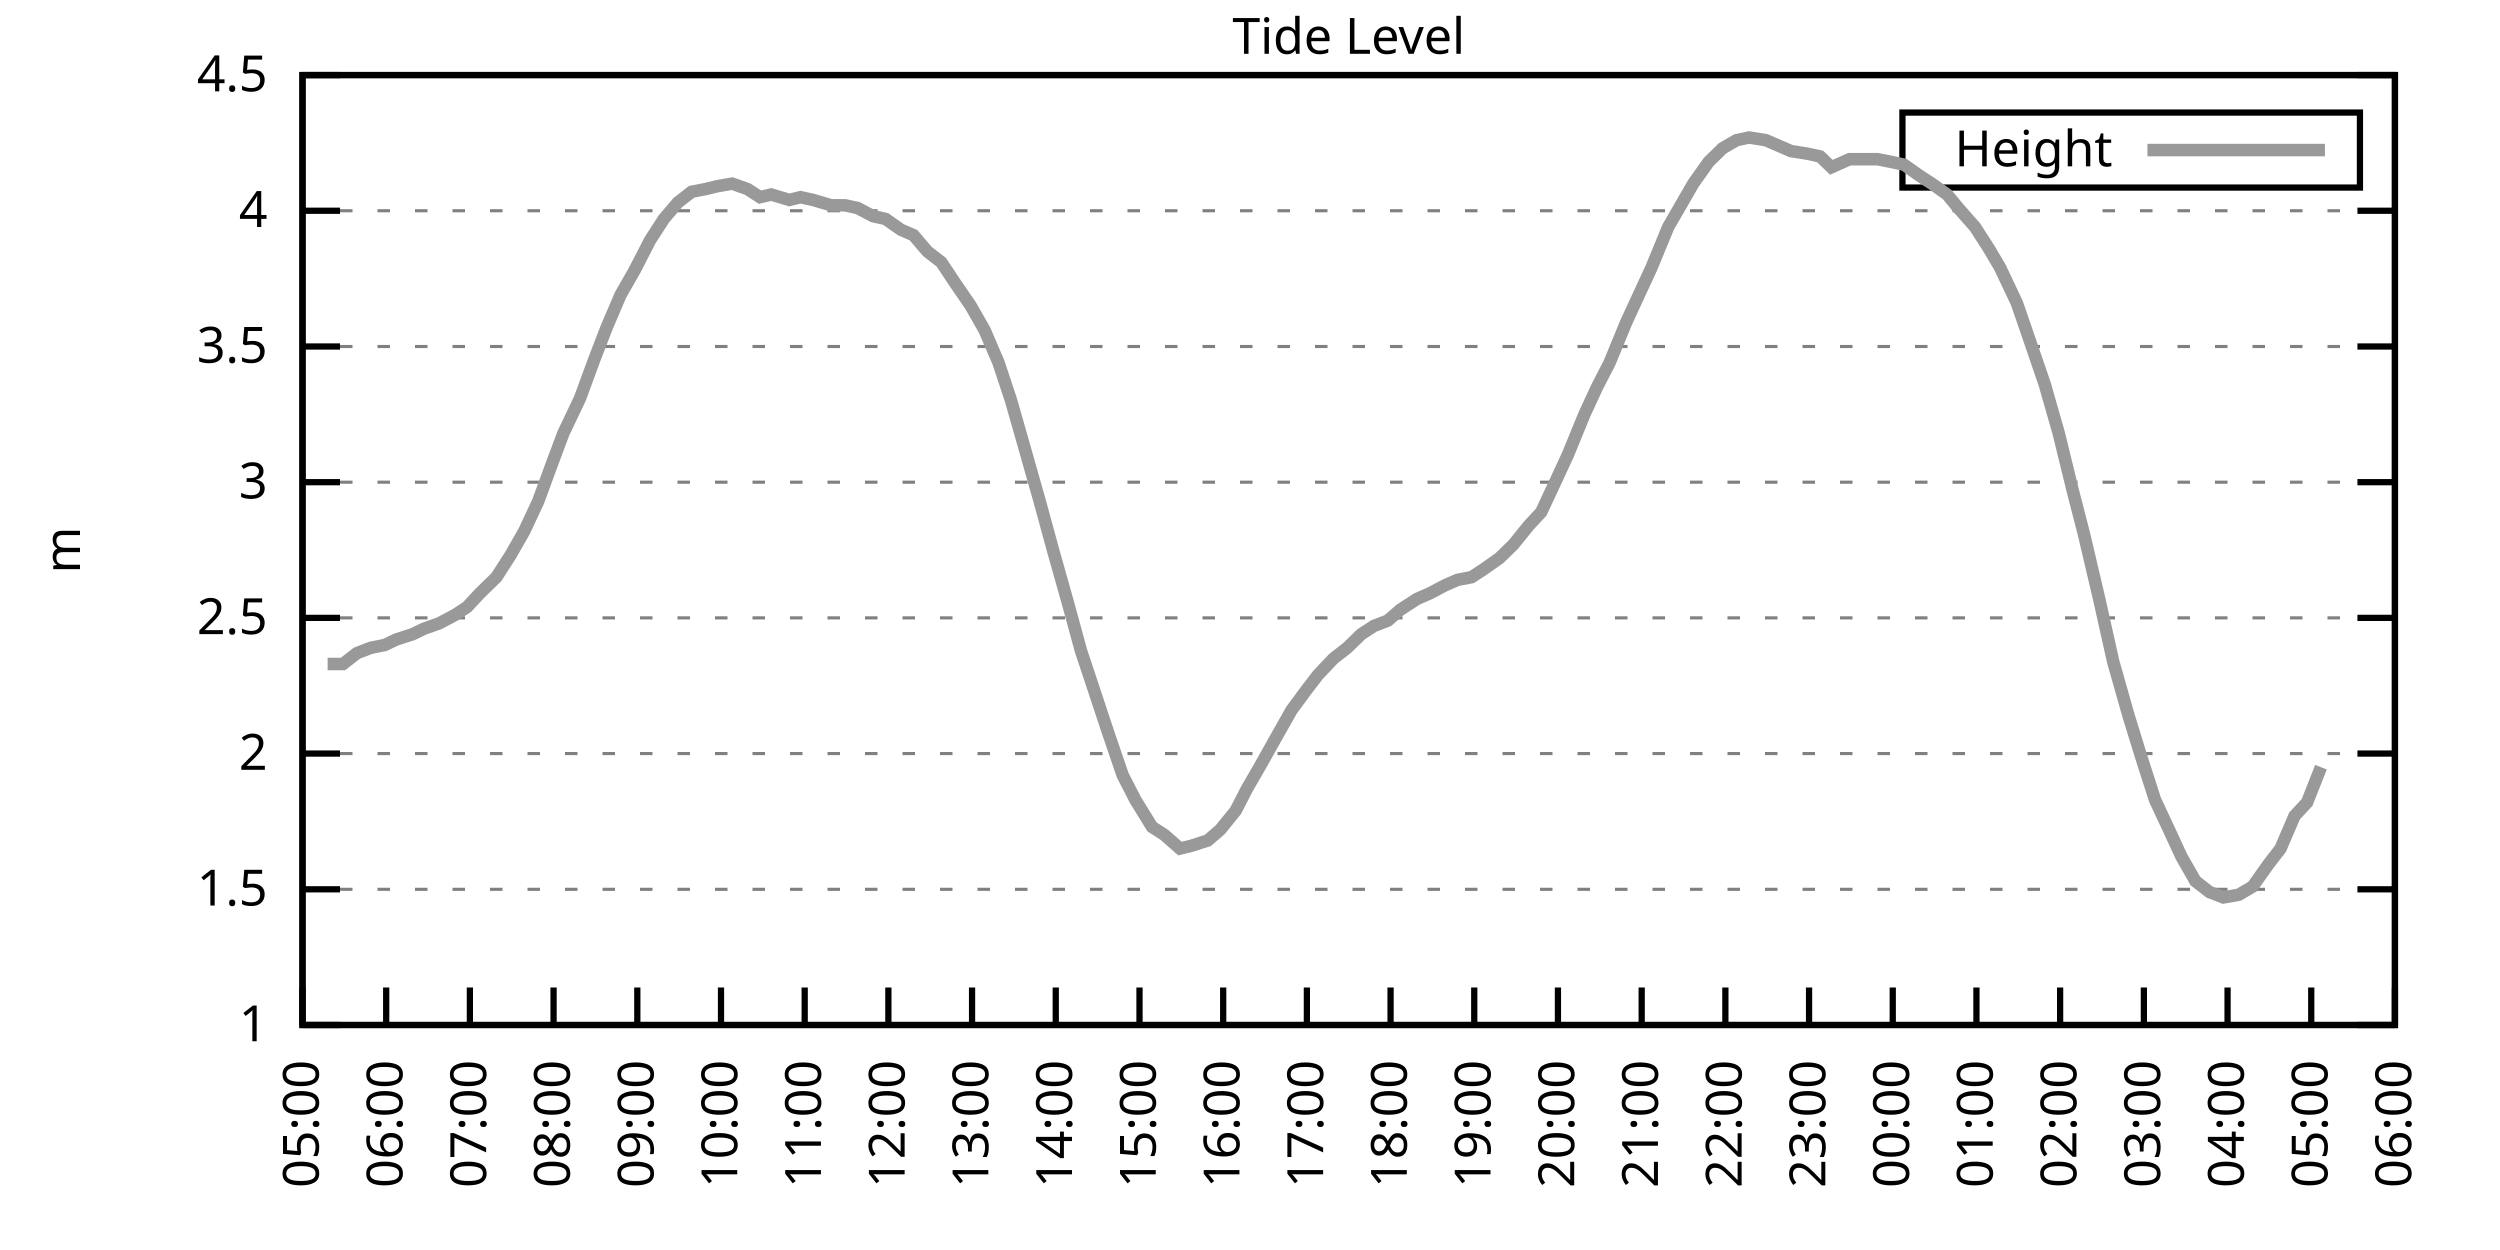
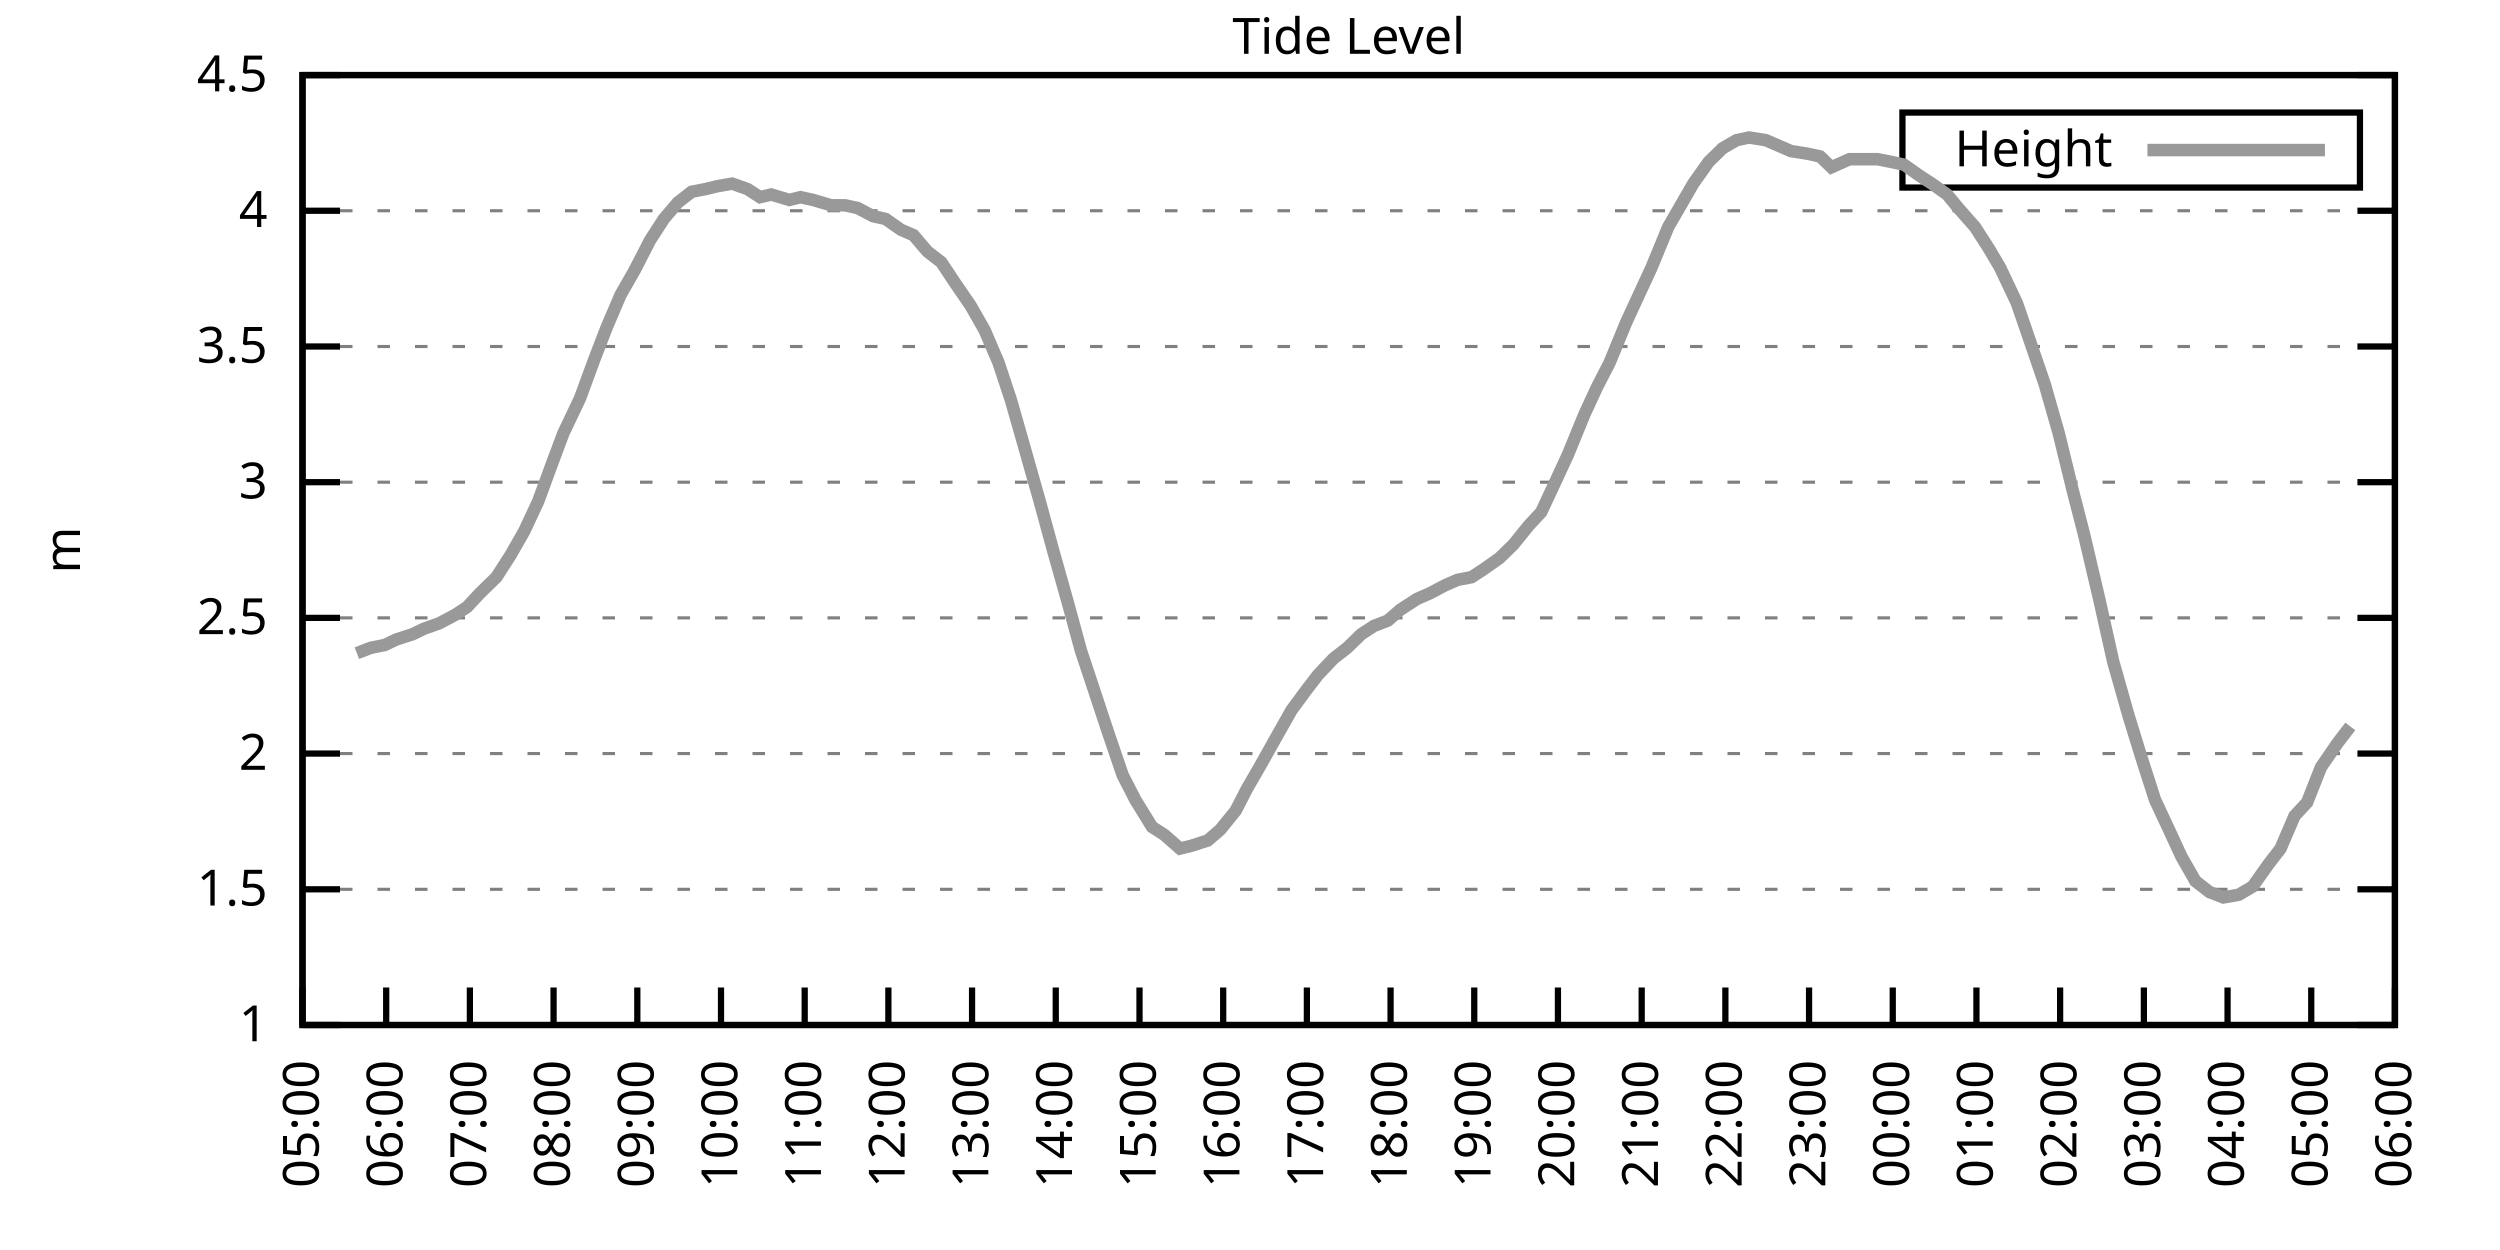
<svg xmlns="http://www.w3.org/2000/svg" xmlns:xlink="http://www.w3.org/1999/xlink" width="400" height="200" viewBox="0 0 400 200">
  <g id="gnuplot_canvas">
    <rect x="0" y="0" width="400" height="200" fill="none" />
    <defs>
      <circle id="gpDot" r="0.5" stroke-width="0.5" stroke="currentColor" />
      <path id="gpPt0" stroke-width="0.333" stroke="currentColor" d="M-1,0 h2 M0,-1 v2" />
      <path id="gpPt1" stroke-width="0.333" stroke="currentColor" d="M-1,-1 L1,1 M1,-1 L-1,1" />
      <path id="gpPt2" stroke-width="0.333" stroke="currentColor" d="M-1,0 L1,0 M0,-1 L0,1 M-1,-1 L1,1 M-1,1 L1,-1" />
      <rect id="gpPt3" stroke-width="0.333" stroke="currentColor" x="-1" y="-1" width="2" height="2" />
      <rect id="gpPt4" stroke-width="0.333" stroke="currentColor" fill="currentColor" x="-1" y="-1" width="2" height="2" />
      <circle id="gpPt5" stroke-width="0.333" stroke="currentColor" cx="0" cy="0" r="1" />
      <use xlink:href="#gpPt5" id="gpPt6" fill="currentColor" stroke="none" />
      <path id="gpPt7" stroke-width="0.333" stroke="currentColor" d="M0,-1.33 L-1.33,0.67 L1.33,0.67 z" />
      <use xlink:href="#gpPt7" id="gpPt8" fill="currentColor" stroke="none" />
      <use xlink:href="#gpPt7" id="gpPt9" stroke="currentColor" transform="rotate(180)" />
      <use xlink:href="#gpPt9" id="gpPt10" fill="currentColor" stroke="none" />
      <use xlink:href="#gpPt3" id="gpPt11" stroke="currentColor" transform="rotate(45)" />
      <use xlink:href="#gpPt11" id="gpPt12" fill="currentColor" stroke="none" />
      <path id="gpPt13" stroke-width="0.333" stroke="currentColor" d="M0,1.330 L1.265,0.411 L0.782,-1.067 L-0.782,-1.076 L-1.265,0.411 z" />
      <use xlink:href="#gpPt13" id="gpPt14" fill="currentColor" stroke="none" />
      <filter id="textbox" filterUnits="objectBoundingBox" x="0" y="0" height="1" width="1">
        <feFlood flood-color="white" flood-opacity="1" result="bgnd" />
        <feComposite in="SourceGraphic" in2="bgnd" operator="atop" />
      </filter>
      <filter id="greybox" filterUnits="objectBoundingBox" x="0" y="0" height="1" width="1">
        <feFlood flood-color="lightgrey" flood-opacity="1" result="grey" />
        <feComposite in="SourceGraphic" in2="grey" operator="atop" />
      </filter>
    </defs>
    <g fill="none" color="white" stroke="currentColor" stroke-width="1.00" stroke-linecap="butt" stroke-linejoin="miter">
</g>
    <g fill="none" color="black" stroke="currentColor" stroke-width="1.00" stroke-linecap="butt" stroke-linejoin="miter">
      <g stroke="none" shape-rendering="crispEdges">
        <polygon fill="rgb(255, 255, 255)" points="48.40,164.00 383.18,164.00 383.18,12.02 48.40,12.02 " />
      </g>
    </g>
    <g fill="none" color="black" stroke="currentColor" stroke-width="1.00" stroke-linecap="butt" stroke-linejoin="miter">
</g>
    <g fill="none" color="black" stroke="black" stroke-width="0.50" stroke-linecap="butt" stroke-linejoin="miter">
</g>
    <g fill="none" color="gray" stroke="currentColor" stroke-width="0.50" stroke-linecap="butt" stroke-linejoin="miter">
      <path stroke="gray" stroke-dasharray="2,4" class="gridline" d="M48.40,164.00 L383.19,164.00  " />
    </g>
    <g fill="none" color="gray" stroke="gray" stroke-width="1.00" stroke-linecap="butt" stroke-linejoin="miter">
</g>
    <g fill="none" color="black" stroke="currentColor" stroke-width="1.00" stroke-linecap="butt" stroke-linejoin="miter">
      <path stroke="black" d="M48.40,164.00 L54.40,164.00 M383.19,164.00 L377.19,164.00  " />
      <g transform="translate(42.80,166.60)" stroke="none" fill="black" font-family="Sans" font-size="8.00" text-anchor="end">
        <text>
          <tspan font-family="Sans"> 1</tspan>
        </text>
      </g>
    </g>
    <g fill="none" color="black" stroke="currentColor" stroke-width="1.00" stroke-linecap="butt" stroke-linejoin="miter">
</g>
    <g fill="none" color="black" stroke="black" stroke-width="0.50" stroke-linecap="butt" stroke-linejoin="miter">
</g>
    <g fill="none" color="gray" stroke="currentColor" stroke-width="0.50" stroke-linecap="butt" stroke-linejoin="miter">
      <path stroke="gray" stroke-dasharray="2,4" class="gridline" d="M48.40,142.29 L383.19,142.29  " />
    </g>
    <g fill="none" color="gray" stroke="gray" stroke-width="1.00" stroke-linecap="butt" stroke-linejoin="miter">
</g>
    <g fill="none" color="black" stroke="currentColor" stroke-width="1.00" stroke-linecap="butt" stroke-linejoin="miter">
      <path stroke="black" d="M48.40,142.29 L54.40,142.29 M383.19,142.29 L377.19,142.29  " />
      <g transform="translate(42.80,144.89)" stroke="none" fill="black" font-family="Sans" font-size="8.00" text-anchor="end">
        <text>
          <tspan font-family="Sans"> 1.5</tspan>
        </text>
      </g>
    </g>
    <g fill="none" color="black" stroke="currentColor" stroke-width="1.00" stroke-linecap="butt" stroke-linejoin="miter">
</g>
    <g fill="none" color="black" stroke="black" stroke-width="0.50" stroke-linecap="butt" stroke-linejoin="miter">
</g>
    <g fill="none" color="gray" stroke="currentColor" stroke-width="0.50" stroke-linecap="butt" stroke-linejoin="miter">
      <path stroke="gray" stroke-dasharray="2,4" class="gridline" d="M48.40,120.57 L383.19,120.57  " />
    </g>
    <g fill="none" color="gray" stroke="gray" stroke-width="1.00" stroke-linecap="butt" stroke-linejoin="miter">
</g>
    <g fill="none" color="black" stroke="currentColor" stroke-width="1.00" stroke-linecap="butt" stroke-linejoin="miter">
      <path stroke="black" d="M48.40,120.57 L54.40,120.57 M383.19,120.57 L377.19,120.57  " />
      <g transform="translate(42.80,123.17)" stroke="none" fill="black" font-family="Sans" font-size="8.00" text-anchor="end">
        <text>
          <tspan font-family="Sans"> 2</tspan>
        </text>
      </g>
    </g>
    <g fill="none" color="black" stroke="currentColor" stroke-width="1.00" stroke-linecap="butt" stroke-linejoin="miter">
</g>
    <g fill="none" color="black" stroke="black" stroke-width="0.50" stroke-linecap="butt" stroke-linejoin="miter">
</g>
    <g fill="none" color="gray" stroke="currentColor" stroke-width="0.50" stroke-linecap="butt" stroke-linejoin="miter">
      <path stroke="gray" stroke-dasharray="2,4" class="gridline" d="M48.40,98.86 L383.19,98.86  " />
    </g>
    <g fill="none" color="gray" stroke="gray" stroke-width="1.00" stroke-linecap="butt" stroke-linejoin="miter">
</g>
    <g fill="none" color="black" stroke="currentColor" stroke-width="1.00" stroke-linecap="butt" stroke-linejoin="miter">
      <path stroke="black" d="M48.40,98.86 L54.40,98.86 M383.19,98.86 L377.19,98.86  " />
      <g transform="translate(42.80,101.46)" stroke="none" fill="black" font-family="Sans" font-size="8.00" text-anchor="end">
        <text>
          <tspan font-family="Sans"> 2.5</tspan>
        </text>
      </g>
    </g>
    <g fill="none" color="black" stroke="currentColor" stroke-width="1.00" stroke-linecap="butt" stroke-linejoin="miter">
</g>
    <g fill="none" color="black" stroke="black" stroke-width="0.50" stroke-linecap="butt" stroke-linejoin="miter">
</g>
    <g fill="none" color="gray" stroke="currentColor" stroke-width="0.50" stroke-linecap="butt" stroke-linejoin="miter">
      <path stroke="gray" stroke-dasharray="2,4" class="gridline" d="M48.40,77.15 L383.19,77.15  " />
    </g>
    <g fill="none" color="gray" stroke="gray" stroke-width="1.00" stroke-linecap="butt" stroke-linejoin="miter">
</g>
    <g fill="none" color="black" stroke="currentColor" stroke-width="1.00" stroke-linecap="butt" stroke-linejoin="miter">
      <path stroke="black" d="M48.40,77.15 L54.40,77.15 M383.19,77.15 L377.19,77.15  " />
      <g transform="translate(42.80,79.75)" stroke="none" fill="black" font-family="Sans" font-size="8.00" text-anchor="end">
        <text>
          <tspan font-family="Sans"> 3</tspan>
        </text>
      </g>
    </g>
    <g fill="none" color="black" stroke="currentColor" stroke-width="1.00" stroke-linecap="butt" stroke-linejoin="miter">
</g>
    <g fill="none" color="black" stroke="black" stroke-width="0.50" stroke-linecap="butt" stroke-linejoin="miter">
</g>
    <g fill="none" color="gray" stroke="currentColor" stroke-width="0.50" stroke-linecap="butt" stroke-linejoin="miter">
      <path stroke="gray" stroke-dasharray="2,4" class="gridline" d="M48.40,55.44 L383.19,55.44  " />
    </g>
    <g fill="none" color="gray" stroke="gray" stroke-width="1.00" stroke-linecap="butt" stroke-linejoin="miter">
</g>
    <g fill="none" color="black" stroke="currentColor" stroke-width="1.00" stroke-linecap="butt" stroke-linejoin="miter">
      <path stroke="black" d="M48.40,55.44 L54.40,55.44 M383.19,55.44 L377.19,55.44  " />
      <g transform="translate(42.80,58.04)" stroke="none" fill="black" font-family="Sans" font-size="8.00" text-anchor="end">
        <text>
          <tspan font-family="Sans"> 3.5</tspan>
        </text>
      </g>
    </g>
    <g fill="none" color="black" stroke="currentColor" stroke-width="1.00" stroke-linecap="butt" stroke-linejoin="miter">
</g>
    <g fill="none" color="black" stroke="black" stroke-width="0.50" stroke-linecap="butt" stroke-linejoin="miter">
</g>
    <g fill="none" color="gray" stroke="currentColor" stroke-width="0.50" stroke-linecap="butt" stroke-linejoin="miter">
      <path stroke="gray" stroke-dasharray="2,4" class="gridline" d="M48.40,33.72 L383.19,33.72  " />
    </g>
    <g fill="none" color="gray" stroke="gray" stroke-width="1.00" stroke-linecap="butt" stroke-linejoin="miter">
</g>
    <g fill="none" color="black" stroke="currentColor" stroke-width="1.00" stroke-linecap="butt" stroke-linejoin="miter">
      <path stroke="black" d="M48.40,33.72 L54.40,33.72 M383.19,33.72 L377.19,33.72  " />
      <g transform="translate(42.80,36.32)" stroke="none" fill="black" font-family="Sans" font-size="8.00" text-anchor="end">
        <text>
          <tspan font-family="Sans"> 4</tspan>
        </text>
      </g>
    </g>
    <g fill="none" color="black" stroke="currentColor" stroke-width="1.00" stroke-linecap="butt" stroke-linejoin="miter">
</g>
    <g fill="none" color="black" stroke="black" stroke-width="0.50" stroke-linecap="butt" stroke-linejoin="miter">
</g>
    <g fill="none" color="gray" stroke="currentColor" stroke-width="0.50" stroke-linecap="butt" stroke-linejoin="miter">
      <path stroke="gray" stroke-dasharray="2,4" class="gridline" d="M48.40,12.01 L383.19,12.01  " />
    </g>
    <g fill="none" color="gray" stroke="gray" stroke-width="1.00" stroke-linecap="butt" stroke-linejoin="miter">
</g>
    <g fill="none" color="black" stroke="currentColor" stroke-width="1.00" stroke-linecap="butt" stroke-linejoin="miter">
      <path stroke="black" d="M48.40,12.01 L54.40,12.01 M383.19,12.01 L377.19,12.01  " />
      <g transform="translate(42.80,14.61)" stroke="none" fill="black" font-family="Sans" font-size="8.00" text-anchor="end">
        <text>
          <tspan font-family="Sans"> 4.5</tspan>
        </text>
      </g>
    </g>
    <g fill="none" color="black" stroke="currentColor" stroke-width="1.00" stroke-linecap="butt" stroke-linejoin="miter">
      <path stroke="black" d="M48.40,164.00 L48.40,158.00  " />
      <g transform="translate(51.00,169.60) rotate(270.00)" stroke="none" fill="black" font-family="Sans" font-size="8.00" text-anchor="end">
        <text>
          <tspan font-family="Sans">05:00</tspan>
        </text>
      </g>
    </g>
    <g fill="none" color="black" stroke="currentColor" stroke-width="1.00" stroke-linecap="butt" stroke-linejoin="miter">
      <path stroke="black" d="M61.79,164.00 L61.79,158.00  " />
      <g transform="translate(64.39,169.60) rotate(270.00)" stroke="none" fill="black" font-family="Sans" font-size="8.00" text-anchor="end">
        <text>
          <tspan font-family="Sans">06:00</tspan>
        </text>
      </g>
    </g>
    <g fill="none" color="black" stroke="currentColor" stroke-width="1.00" stroke-linecap="butt" stroke-linejoin="miter">
      <path stroke="black" d="M75.18,164.00 L75.18,158.00  " />
      <g transform="translate(77.78,169.60) rotate(270.00)" stroke="none" fill="black" font-family="Sans" font-size="8.00" text-anchor="end">
        <text>
          <tspan font-family="Sans">07:00</tspan>
        </text>
      </g>
    </g>
    <g fill="none" color="black" stroke="currentColor" stroke-width="1.00" stroke-linecap="butt" stroke-linejoin="miter">
      <path stroke="black" d="M88.57,164.00 L88.57,158.00  " />
      <g transform="translate(91.17,169.60) rotate(270.00)" stroke="none" fill="black" font-family="Sans" font-size="8.00" text-anchor="end">
        <text>
          <tspan font-family="Sans">08:00</tspan>
        </text>
      </g>
    </g>
    <g fill="none" color="black" stroke="currentColor" stroke-width="1.00" stroke-linecap="butt" stroke-linejoin="miter">
      <path stroke="black" d="M101.97,164.00 L101.97,158.00  " />
      <g transform="translate(104.57,169.60) rotate(270.00)" stroke="none" fill="black" font-family="Sans" font-size="8.00" text-anchor="end">
        <text>
          <tspan font-family="Sans">09:00</tspan>
        </text>
      </g>
    </g>
    <g fill="none" color="black" stroke="currentColor" stroke-width="1.00" stroke-linecap="butt" stroke-linejoin="miter">
      <path stroke="black" d="M115.36,164.00 L115.36,158.00  " />
      <g transform="translate(117.96,169.60) rotate(270.00)" stroke="none" fill="black" font-family="Sans" font-size="8.00" text-anchor="end">
        <text>
          <tspan font-family="Sans">10:00</tspan>
        </text>
      </g>
    </g>
    <g fill="none" color="black" stroke="currentColor" stroke-width="1.00" stroke-linecap="butt" stroke-linejoin="miter">
      <path stroke="black" d="M128.75,164.00 L128.75,158.00  " />
      <g transform="translate(131.35,169.60) rotate(270.00)" stroke="none" fill="black" font-family="Sans" font-size="8.00" text-anchor="end">
        <text>
          <tspan font-family="Sans">11:00</tspan>
        </text>
      </g>
    </g>
    <g fill="none" color="black" stroke="currentColor" stroke-width="1.00" stroke-linecap="butt" stroke-linejoin="miter">
      <path stroke="black" d="M142.14,164.00 L142.14,158.00  " />
      <g transform="translate(144.74,169.60) rotate(270.00)" stroke="none" fill="black" font-family="Sans" font-size="8.00" text-anchor="end">
        <text>
          <tspan font-family="Sans">12:00</tspan>
        </text>
      </g>
    </g>
    <g fill="none" color="black" stroke="currentColor" stroke-width="1.00" stroke-linecap="butt" stroke-linejoin="miter">
      <path stroke="black" d="M155.53,164.00 L155.53,158.00  " />
      <g transform="translate(158.13,169.60) rotate(270.00)" stroke="none" fill="black" font-family="Sans" font-size="8.00" text-anchor="end">
        <text>
          <tspan font-family="Sans">13:00</tspan>
        </text>
      </g>
    </g>
    <g fill="none" color="black" stroke="currentColor" stroke-width="1.00" stroke-linecap="butt" stroke-linejoin="miter">
      <path stroke="black" d="M168.92,164.00 L168.92,158.00  " />
      <g transform="translate(171.52,169.60) rotate(270.00)" stroke="none" fill="black" font-family="Sans" font-size="8.00" text-anchor="end">
        <text>
          <tspan font-family="Sans">14:00</tspan>
        </text>
      </g>
    </g>
    <g fill="none" color="black" stroke="currentColor" stroke-width="1.00" stroke-linecap="butt" stroke-linejoin="miter">
      <path stroke="black" d="M182.32,164.00 L182.32,158.00  " />
      <g transform="translate(184.92,169.60) rotate(270.00)" stroke="none" fill="black" font-family="Sans" font-size="8.00" text-anchor="end">
        <text>
          <tspan font-family="Sans">15:00</tspan>
        </text>
      </g>
    </g>
    <g fill="none" color="black" stroke="currentColor" stroke-width="1.00" stroke-linecap="butt" stroke-linejoin="miter">
      <path stroke="black" d="M195.71,164.00 L195.71,158.00  " />
      <g transform="translate(198.31,169.60) rotate(270.00)" stroke="none" fill="black" font-family="Sans" font-size="8.00" text-anchor="end">
        <text>
          <tspan font-family="Sans">16:00</tspan>
        </text>
      </g>
    </g>
    <g fill="none" color="black" stroke="currentColor" stroke-width="1.00" stroke-linecap="butt" stroke-linejoin="miter">
      <path stroke="black" d="M209.10,164.00 L209.10,158.00  " />
      <g transform="translate(211.70,169.60) rotate(270.00)" stroke="none" fill="black" font-family="Sans" font-size="8.00" text-anchor="end">
        <text>
          <tspan font-family="Sans">17:00</tspan>
        </text>
      </g>
    </g>
    <g fill="none" color="black" stroke="currentColor" stroke-width="1.00" stroke-linecap="butt" stroke-linejoin="miter">
      <path stroke="black" d="M222.49,164.00 L222.49,158.00  " />
      <g transform="translate(225.09,169.60) rotate(270.00)" stroke="none" fill="black" font-family="Sans" font-size="8.00" text-anchor="end">
        <text>
          <tspan font-family="Sans">18:00</tspan>
        </text>
      </g>
    </g>
    <g fill="none" color="black" stroke="currentColor" stroke-width="1.00" stroke-linecap="butt" stroke-linejoin="miter">
      <path stroke="black" d="M235.88,164.00 L235.88,158.00  " />
      <g transform="translate(238.48,169.60) rotate(270.00)" stroke="none" fill="black" font-family="Sans" font-size="8.00" text-anchor="end">
        <text>
          <tspan font-family="Sans">19:00</tspan>
        </text>
      </g>
    </g>
    <g fill="none" color="black" stroke="currentColor" stroke-width="1.00" stroke-linecap="butt" stroke-linejoin="miter">
      <path stroke="black" d="M249.27,164.00 L249.27,158.00  " />
      <g transform="translate(251.87,169.60) rotate(270.00)" stroke="none" fill="black" font-family="Sans" font-size="8.00" text-anchor="end">
        <text>
          <tspan font-family="Sans">20:00</tspan>
        </text>
      </g>
    </g>
    <g fill="none" color="black" stroke="currentColor" stroke-width="1.00" stroke-linecap="butt" stroke-linejoin="miter">
      <path stroke="black" d="M262.67,164.00 L262.67,158.00  " />
      <g transform="translate(265.27,169.60) rotate(270.00)" stroke="none" fill="black" font-family="Sans" font-size="8.00" text-anchor="end">
        <text>
          <tspan font-family="Sans">21:00</tspan>
        </text>
      </g>
    </g>
    <g fill="none" color="black" stroke="currentColor" stroke-width="1.00" stroke-linecap="butt" stroke-linejoin="miter">
      <path stroke="black" d="M276.06,164.00 L276.06,158.00  " />
      <g transform="translate(278.66,169.60) rotate(270.00)" stroke="none" fill="black" font-family="Sans" font-size="8.00" text-anchor="end">
        <text>
          <tspan font-family="Sans">22:00</tspan>
        </text>
      </g>
    </g>
    <g fill="none" color="black" stroke="currentColor" stroke-width="1.00" stroke-linecap="butt" stroke-linejoin="miter">
      <path stroke="black" d="M289.45,164.00 L289.45,158.00  " />
      <g transform="translate(292.05,169.60) rotate(270.00)" stroke="none" fill="black" font-family="Sans" font-size="8.00" text-anchor="end">
        <text>
          <tspan font-family="Sans">23:00</tspan>
        </text>
      </g>
    </g>
    <g fill="none" color="black" stroke="currentColor" stroke-width="1.00" stroke-linecap="butt" stroke-linejoin="miter">
      <path stroke="black" d="M302.84,164.00 L302.84,158.00  " />
      <g transform="translate(305.44,169.60) rotate(270.00)" stroke="none" fill="black" font-family="Sans" font-size="8.00" text-anchor="end">
        <text>
          <tspan font-family="Sans">00:00</tspan>
        </text>
      </g>
    </g>
    <g fill="none" color="black" stroke="currentColor" stroke-width="1.00" stroke-linecap="butt" stroke-linejoin="miter">
      <path stroke="black" d="M316.23,164.00 L316.23,158.00  " />
      <g transform="translate(318.83,169.60) rotate(270.00)" stroke="none" fill="black" font-family="Sans" font-size="8.00" text-anchor="end">
        <text>
          <tspan font-family="Sans">01:00</tspan>
        </text>
      </g>
    </g>
    <g fill="none" color="black" stroke="currentColor" stroke-width="1.00" stroke-linecap="butt" stroke-linejoin="miter">
      <path stroke="black" d="M329.62,164.00 L329.62,158.00  " />
      <g transform="translate(332.22,169.60) rotate(270.00)" stroke="none" fill="black" font-family="Sans" font-size="8.00" text-anchor="end">
        <text>
          <tspan font-family="Sans">02:00</tspan>
        </text>
      </g>
    </g>
    <g fill="none" color="black" stroke="currentColor" stroke-width="1.00" stroke-linecap="butt" stroke-linejoin="miter">
      <path stroke="black" d="M343.02,164.00 L343.02,158.00  " />
      <g transform="translate(345.62,169.60) rotate(270.00)" stroke="none" fill="black" font-family="Sans" font-size="8.00" text-anchor="end">
        <text>
          <tspan font-family="Sans">03:00</tspan>
        </text>
      </g>
    </g>
    <g fill="none" color="black" stroke="currentColor" stroke-width="1.00" stroke-linecap="butt" stroke-linejoin="miter">
      <path stroke="black" d="M356.41,164.00 L356.41,158.00  " />
      <g transform="translate(359.01,169.60) rotate(270.00)" stroke="none" fill="black" font-family="Sans" font-size="8.00" text-anchor="end">
        <text>
          <tspan font-family="Sans">04:00</tspan>
        </text>
      </g>
    </g>
    <g fill="none" color="black" stroke="currentColor" stroke-width="1.00" stroke-linecap="butt" stroke-linejoin="miter">
      <path stroke="black" d="M369.80,164.00 L369.80,158.00  " />
      <g transform="translate(372.40,169.60) rotate(270.00)" stroke="none" fill="black" font-family="Sans" font-size="8.00" text-anchor="end">
        <text>
          <tspan font-family="Sans">05:00</tspan>
        </text>
      </g>
    </g>
    <g fill="none" color="black" stroke="currentColor" stroke-width="1.00" stroke-linecap="butt" stroke-linejoin="miter">
      <path stroke="black" d="M383.19,164.00 L383.19,158.00  " />
      <g transform="translate(385.79,169.60) rotate(270.00)" stroke="none" fill="black" font-family="Sans" font-size="8.00" text-anchor="end">
        <text>
          <tspan font-family="Sans">06:00</tspan>
        </text>
      </g>
    </g>
    <g fill="none" color="black" stroke="currentColor" stroke-width="1.00" stroke-linecap="butt" stroke-linejoin="miter">
</g>
    <g fill="none" color="black" stroke="currentColor" stroke-width="1.00" stroke-linecap="butt" stroke-linejoin="miter">
      <path stroke="black" d="M48.40,12.01 L48.40,164.00 L383.19,164.00 L383.19,12.01 L48.40,12.01 Z  " />
    </g>
    <g fill="none" color="black" stroke="currentColor" stroke-width="1.00" stroke-linecap="butt" stroke-linejoin="miter">
</g>
    <g fill="none" color="black" stroke="currentColor" stroke-width="1.00" stroke-linecap="butt" stroke-linejoin="miter">
      <path stroke="black" d="M304.39,30.01 L304.39,18.01 L377.59,18.01 L377.59,30.01 L304.39,30.01 Z  " />
    </g>
    <g id="Tide_level_plot_1">
      <g fill="none" color="white" stroke="black" stroke-width="2.00" stroke-linecap="butt" stroke-linejoin="miter">
</g>
      <g fill="none" color="black" stroke="currentColor" stroke-width="2.00" stroke-linecap="butt" stroke-linejoin="miter">
        <g transform="translate(337.99,26.61)" stroke="none" fill="black" font-family="Sans" font-size="8.00" text-anchor="end">
          <text>
            <tspan font-family="Sans">Height</tspan>
          </text>
        </g>
      </g>
      <g fill="none" color="black" stroke="currentColor" stroke-width="2.00" stroke-linecap="butt" stroke-linejoin="miter">
-         <path stroke="rgb(153, 153, 153)" d="M343.59,24.01 L371.99,24.01 M52.42,106.24 L54.87,106.24 L57.10,104.51 L59.34,103.64 L61.57,103.20 L63.35,102.34   L66.03,101.47 L67.82,100.60 L70.27,99.73 L72.73,98.43 L74.74,97.12 L76.75,94.95 L79.42,92.35 L81.66,88.87   L83.89,84.97 L86.12,80.19 L88.35,74.11 L90.14,69.33 L92.82,63.69 L95.05,57.61 L97.06,52.40 L99.29,47.18   L101.52,43.28 L103.98,38.50 L106.21,35.03 L108.44,32.42 L110.67,30.68 L112.90,30.25 L114.69,29.81 L117.14,29.38   L119.60,30.25 L121.61,31.55 L123.39,31.12 L126.29,31.99 L128.08,31.55 L130.09,31.99 L132.99,32.85 L135.22,32.85   L137.23,33.29 L139.69,34.59 L141.69,35.03 L144.15,36.76 L146.16,37.63 L148.39,40.24 L150.62,41.97 L152.63,45.01   L155.31,48.92 L157.54,52.83 L159.77,58.04 L161.78,64.12 L164.01,71.94 L166.47,80.62 L168.48,88.00 L170.93,96.69   L172.94,104.07 L177.41,117.53 L179.64,124.05 L181.65,127.96 L184.32,132.30 L186.33,133.60 L188.79,135.77 L190.57,135.34   L193.25,134.47 L195.26,132.73 L197.72,129.69 L199.50,126.22 L201.51,122.75 L204.19,117.97 L206.64,113.63 L208.88,110.59   L210.88,107.98 L213.34,105.38 L215.57,103.64 L217.80,101.47 L219.81,100.16 L222.04,99.30 L224.05,97.56 L226.73,95.82   L228.74,94.95 L231.20,93.65 L233.20,92.78 L235.44,92.35 L237.44,91.04 L239.90,89.31 L242.13,87.14 L244.59,84.10   L246.60,81.93 L248.83,77.15 L250.84,72.81 L253.51,66.29 L255.52,61.95 L257.53,58.04 L260.21,51.53 L262.22,47.18   L264.23,42.84 L266.91,36.33 L268.92,32.85 L270.92,29.38 L273.38,25.91 L275.61,23.73 L277.84,22.43 L279.85,22.00   L282.53,22.43 L284.54,23.30 L286.55,24.17 L289.23,24.60 L291.23,25.04 L293.02,26.77 L295.92,25.47 L298.15,25.47   L300.39,25.47 L302.62,25.91 L304.63,26.34 L307.08,28.08 L309.09,29.38 L311.54,31.12 L313.33,33.29 L316.01,36.33   L318.24,39.80 L320.03,42.84 L322.70,48.49 L324.94,55.00 L327.17,61.52 L329.40,69.33 L331.63,78.45 L333.42,85.40   L335.87,95.82 L338.10,105.81 L340.56,114.49 L342.57,121.01 L344.80,127.96 L347.03,132.73 L349.04,137.08 L351.27,140.98   L353.51,142.72 L355.74,143.59 L358.19,143.16 L360.42,141.85 L362.88,138.38 L364.89,135.77 L367.12,130.56 L369.13,128.39   L371.36,122.75  " />
+         <path stroke="rgb(153, 153, 153)" d="M343.59,24.01 L371.99,24.01 M57.10,104.51 L59.34,103.64 L61.57,103.20 L63.35,102.34 L66.03,101.47 L67.82,100.60   L70.27,99.73 L72.73,98.43 L74.74,97.12 L76.75,94.95 L79.42,92.35 L81.66,88.87 L83.89,84.97 L86.12,80.19   L88.35,74.11 L90.14,69.33 L92.82,63.69 L95.05,57.61 L97.06,52.40 L99.29,47.18 L101.52,43.28 L103.98,38.50   L106.21,35.03 L108.44,32.42 L110.67,30.68 L112.90,30.25 L114.69,29.81 L117.14,29.38 L119.60,30.25 L121.61,31.55   L123.39,31.12 L126.29,31.99 L128.08,31.55 L130.09,31.99 L132.99,32.85 L135.22,32.85 L137.23,33.29 L139.69,34.59   L141.69,35.03 L144.15,36.76 L146.16,37.63 L148.39,40.24 L150.62,41.97 L152.63,45.01 L155.31,48.92 L157.54,52.83   L159.77,58.04 L161.78,64.12 L164.01,71.94 L166.47,80.62 L168.48,88.00 L170.93,96.69 L172.94,104.07 L177.41,117.53   L179.64,124.05 L181.65,127.96 L184.32,132.30 L186.33,133.60 L188.79,135.77 L190.57,135.34 L193.25,134.47 L195.26,132.73   L197.72,129.69 L199.50,126.22 L201.51,122.75 L204.19,117.97 L206.64,113.63 L208.88,110.59 L210.88,107.98 L213.34,105.38   L215.57,103.64 L217.80,101.47 L219.81,100.16 L222.04,99.30 L224.05,97.56 L226.73,95.82 L228.74,94.95 L231.20,93.65   L233.20,92.78 L235.44,92.35 L237.44,91.04 L239.90,89.31 L242.13,87.14 L244.59,84.10 L246.60,81.93 L248.83,77.15   L250.84,72.81 L253.51,66.29 L255.52,61.95 L257.53,58.04 L260.21,51.53 L262.22,47.18 L264.23,42.84 L266.91,36.33   L268.92,32.85 L270.92,29.38 L273.38,25.91 L275.61,23.73 L277.84,22.43 L279.85,22.00 L282.53,22.43 L284.54,23.30   L286.55,24.17 L289.23,24.60 L291.23,25.04 L293.02,26.77 L295.92,25.47 L298.15,25.47 L300.39,25.47 L302.62,25.91   L304.63,26.34 L307.08,28.08 L309.09,29.38 L311.54,31.12 L313.33,33.29 L316.01,36.33 L318.24,39.80 L320.03,42.84   L322.70,48.49 L324.94,55.00 L327.17,61.52 L329.40,69.33 L331.63,78.45 L333.42,85.40 L335.87,95.82 L338.10,105.81   L340.56,114.49 L342.57,121.01 L344.80,127.96 L347.03,132.73 L349.04,137.08 L351.27,140.98 L353.51,142.72 L355.74,143.59   L358.19,143.16 L360.42,141.85 L362.88,138.38 L364.89,135.77 L367.12,130.56 L369.13,128.39 L371.36,122.75 L374.04,118.84   L376.05,116.23  " />
      </g>
    </g>
    <g fill="none" color="black" stroke="currentColor" stroke-width="2.00" stroke-linecap="butt" stroke-linejoin="miter">
</g>
    <g fill="none" color="black" stroke="black" stroke-width="1.00" stroke-linecap="butt" stroke-linejoin="miter">
</g>
    <g fill="none" color="black" stroke="currentColor" stroke-width="1.00" stroke-linecap="butt" stroke-linejoin="miter">
      <path stroke="black" d="M48.40,12.01 L48.40,164.00 L383.19,164.00 L383.19,12.01 L48.40,12.01 Z  " />
      <g transform="translate(12.80,88.01) rotate(270.00)" stroke="none" fill="black" font-family="Sans" font-size="8.00" text-anchor="middle">
        <text>
          <tspan font-family="Sans">m</tspan>
        </text>
      </g>
    </g>
    <g fill="none" color="black" stroke="currentColor" stroke-width="1.00" stroke-linecap="butt" stroke-linejoin="miter">
</g>
    <g fill="none" color="black" stroke="currentColor" stroke-width="1.00" stroke-linecap="butt" stroke-linejoin="miter">
      <g transform="translate(215.79,8.61)" stroke="none" fill="black" font-family="Sans" font-size="8.00" text-anchor="middle">
        <text>
          <tspan font-family="Sans">Tide Level</tspan>
        </text>
      </g>
    </g>
    <g fill="none" color="black" stroke="currentColor" stroke-width="1.00" stroke-linecap="butt" stroke-linejoin="miter">
</g>
  </g>
</svg>
